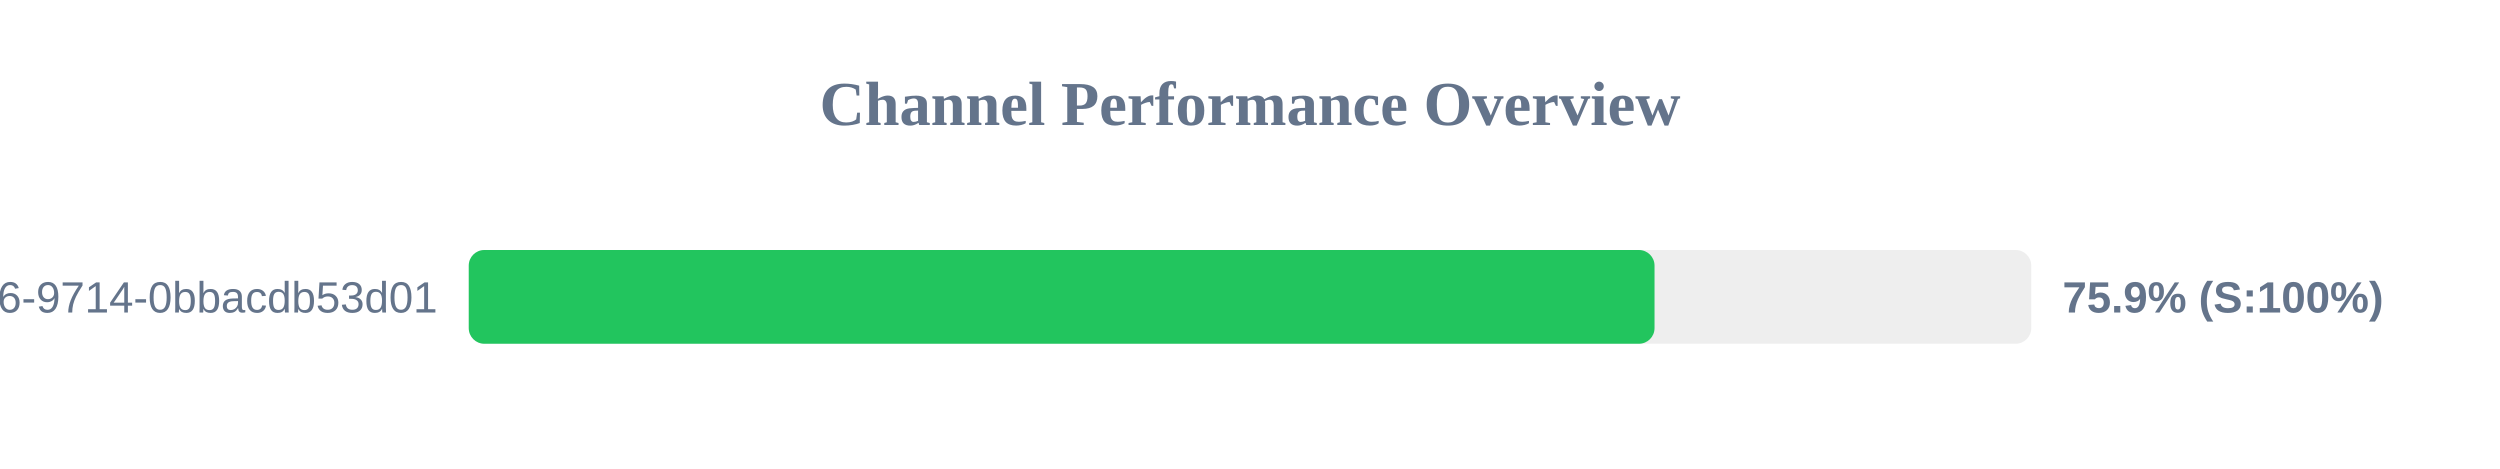
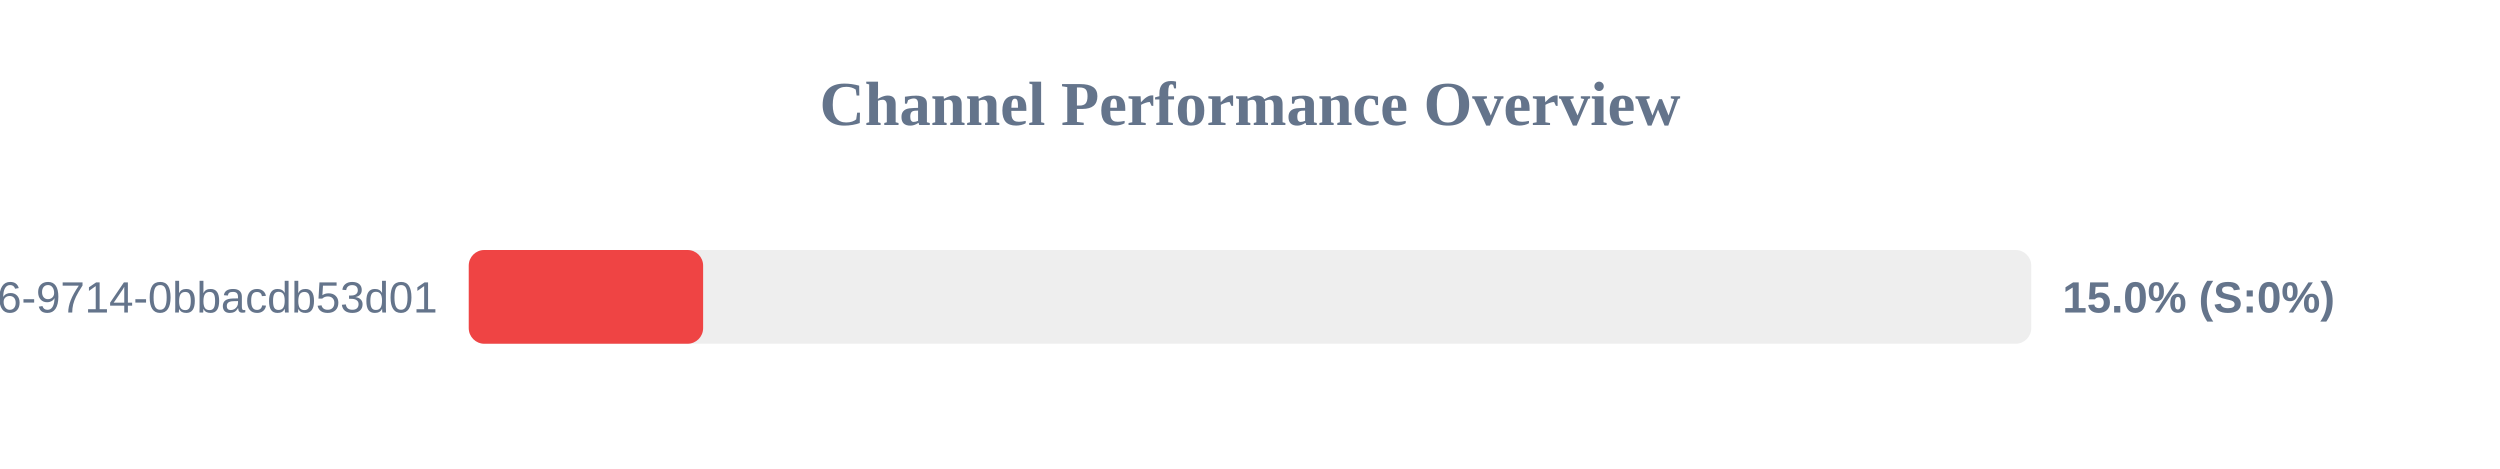
<svg xmlns="http://www.w3.org/2000/svg" width="800" height="150" version="1.1">
  <style>
        .row { font: 14px Arial; fill: #64748b; }
        .score { font: bold 14px Arial; fill: #64748b; }
    </style>
  <text x="400" y="40" text-anchor="middle" font-size="20px" font-weight="bold" fill="#64748b">Channel Performance Overview</text>
  <rect x="150" y="80" width="500" height="30" fill="#eee" rx="5" />
-   <rect x="150" y="80" width="379.45" height="30" fill="#22c55e" rx="5" />
+   <rect x="150" y="80" width="75.0" height="30" fill="#ef4444" rx="5" />
  <text x="140" y="100" text-anchor="end" class="row">?uuid=23125f6e-ec56-4c26-9714-0bbacdb53d01</text>
-   <text x="660" y="100" text-anchor="start" class="score">75.9% (S:100%)</text>
+   <text x="660" y="100" text-anchor="start" class="score">15.0% (S:0%)</text>
</svg>
